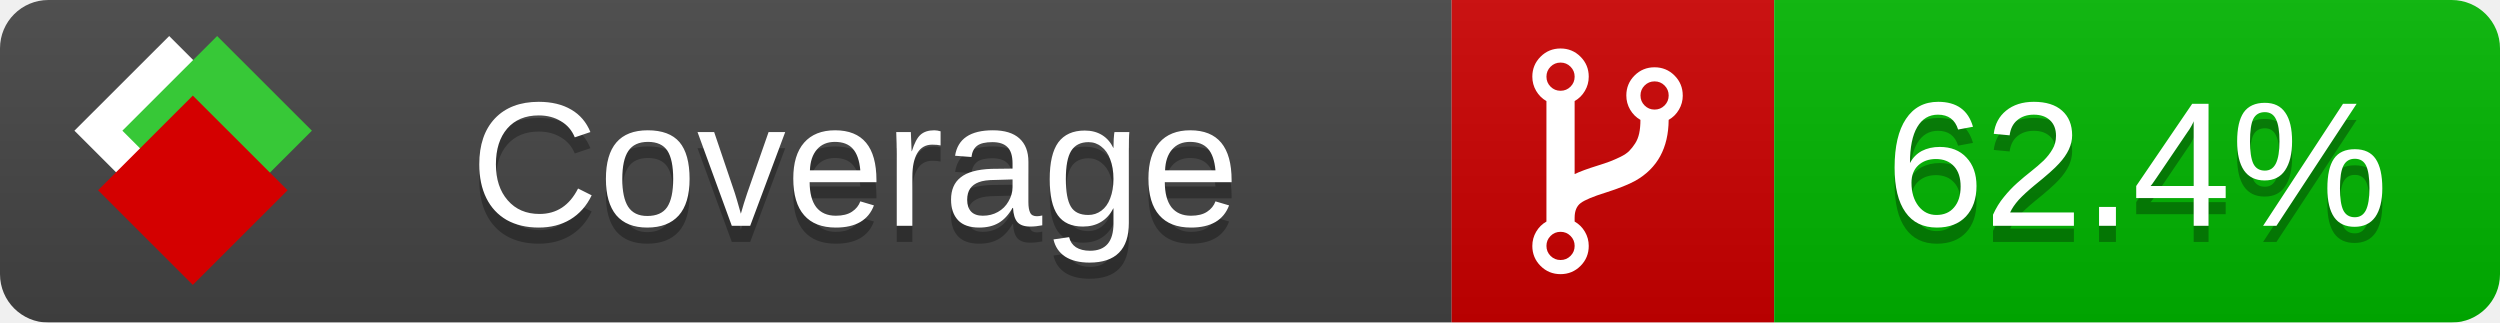
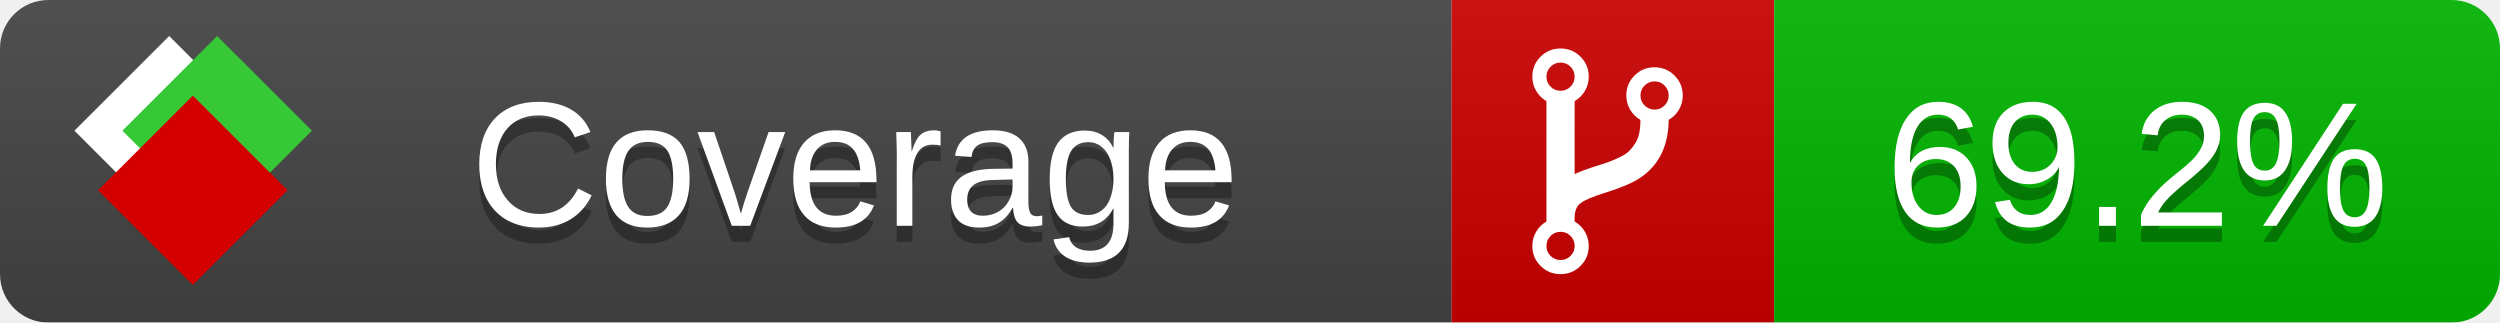
<svg xmlns="http://www.w3.org/2000/svg" xmlns:xlink="http://www.w3.org/1999/xlink" width="155" height="20">
  <style type="text/css">
          
            @keyframes fade1 {
                0% { visibility: visible; opacity: 1; }
               27% { visibility: visible; opacity: 1; }
               33% { visibility: hidden; opacity: 0; }
               60% { visibility: hidden; opacity: 0; }
               66% { visibility: hidden; opacity: 0; }
               93% { visibility: hidden; opacity: 0; }
              100% { visibility: visible; opacity: 1; }
            }
            @keyframes fade2 {
                0% { visibility: hidden; opacity: 0; }
               27% { visibility: hidden; opacity: 0; }
               33% { visibility: visible; opacity: 1; }
               60% { visibility: visible; opacity: 1; }
               66% { visibility: hidden; opacity: 0; }
               93% { visibility: hidden; opacity: 0; }
              100% { visibility: hidden; opacity: 0; }
            }
            @keyframes fade3 {
                0% { visibility: hidden; opacity: 0; }
               27% { visibility: hidden; opacity: 0; }
               33% { visibility: hidden; opacity: 0; }
               60% { visibility: hidden; opacity: 0; }
               66% { visibility: visible; opacity: 1; }
               93% { visibility: visible; opacity: 1; }
              100% { visibility: hidden; opacity: 0; }
            }
            .linecoverage {
                animation-duration: 15s;
                animation-name: fade1;
                animation-iteration-count: infinite;
            }
            .branchcoverage {
                animation-duration: 15s;
                animation-name: fade2;
                animation-iteration-count: infinite;
            }
            .methodcoverage {
                animation-duration: 15s;
                animation-name: fade3;
                animation-iteration-count: infinite;
            }
          
    </style>
  <defs>
    <linearGradient id="gradient" x2="0" y2="100%">
      <stop offset="0" stop-color="#bbb" stop-opacity=".1" />
      <stop offset="1" stop-opacity=".1" />
    </linearGradient>
    <linearGradient id="c">
      <stop offset="0" stop-color="#d40000" />
      <stop offset="1" stop-color="#ff2a2a" />
    </linearGradient>
    <linearGradient id="a">
      <stop offset="0" stop-color="#e0e0de" />
      <stop offset="1" stop-color="#fff" />
    </linearGradient>
    <linearGradient id="b">
      <stop offset="0" stop-color="#37c837" />
      <stop offset="1" stop-color="#217821" />
    </linearGradient>
    <linearGradient xlink:href="#a" id="e" x1="106.44" x2="69.96" y1="-11.96" y2="-46.84" gradientTransform="matrix(-.8426 -.00045 -.00045 -.8426 -94.27 -75.82)" gradientUnits="userSpaceOnUse" />
    <linearGradient xlink:href="#b" id="f" x1="56.19" x2="77.97" y1="-23.45" y2="10.62" gradientTransform="matrix(.8426 .00045 .00045 .8426 94.27 75.82)" gradientUnits="userSpaceOnUse" />
    <linearGradient xlink:href="#c" id="g" x1="79.98" x2="132.9" y1="10.79" y2="10.79" gradientTransform="matrix(.8426 .00045 .00045 .8426 94.27 75.82)" gradientUnits="userSpaceOnUse" />
    <mask id="mask">
      <rect width="155" height="20" rx="3" fill="#fff" />
    </mask>
    <g id="icon" transform="matrix(.04486 0 0 .04481 -.48 -.63)">
      <rect width="52.92" height="52.92" x="-109.72" y="-27.13" fill="url(#e)" transform="rotate(-135)" />
      <rect width="52.92" height="52.92" x="70.19" y="-39.18" fill="url(#f)" transform="rotate(45)" />
      <rect width="52.92" height="52.92" x="80.05" y="-15.74" fill="url(#g)" transform="rotate(45)" />
    </g>
  </defs>
  <g mask="url(#mask)">
    <rect x="0" y="0" width="90" height="20" fill="#444" />
    <rect x="90" y="0" width="20" height="20" fill="#c00" />
    <rect x="110" y="0" width="45" height="20" fill="#00B600" />
    <rect x="0" y="0" width="155" height="20" fill="url(#gradient)" />
  </g>
  <g>
    <path class="" fill="#fff" d="m 97.628,15.247 q 0,-0.364 -0.255,-0.619 -0.255,-0.255 -0.619,-0.255 -0.364,0 -0.619,0.255 -0.255,0.255 -0.255,0.619 0,0.364 0.255,0.619 0.255,0.255 0.619,0.255 0.364,0 0.619,-0.255 0.255,-0.255 0.255,-0.619 z m 0,-10.493 q 0,-0.364 -0.255,-0.619 -0.255,-0.255 -0.619,-0.255 -0.364,0 -0.619,0.255 -0.255,0.255 -0.255,0.619 0,0.364 0.255,0.619 0.255,0.255 0.619,0.255 0.364,0 0.619,-0.255 0.255,-0.255 0.255,-0.619 z m 5.83,1.166 q 0,-0.364 -0.255,-0.619 -0.255,-0.255 -0.619,-0.255 -0.364,0 -0.619,0.255 -0.255,0.255 -0.255,0.619 0,0.364 0.255,0.619 0.255,0.255 0.619,0.255 0.364,0 0.619,-0.255 0.255,-0.255 0.255,-0.619 z m 0.874,0 q 0,0.474 -0.237,0.879 -0.237,0.405 -0.638,0.633 -0.018,2.614 -2.059,3.771 -0.619,0.346 -1.849,0.738 -1.166,0.364 -1.544,0.647 -0.378,0.282 -0.378,0.911 l 0,0.237 q 0.401,0.228 0.638,0.633 0.237,0.405 0.237,0.879 0,0.729 -0.51,1.239 -0.51,0.51 -1.239,0.51 -0.729,0 -1.239,-0.51 -0.51,-0.51 -0.51,-1.239 0,-0.474 0.237,-0.879 0.237,-0.405 0.638,-0.633 l 0,-7.469 q -0.401,-0.228 -0.638,-0.633 -0.237,-0.405 -0.237,-0.879 0,-0.729 0.51,-1.239 0.51,-0.51 1.239,-0.51 0.729,0 1.239,0.51 0.51,0.51 0.51,1.239 0,0.474 -0.237,0.879 -0.237,0.405 -0.638,0.633 l 0,4.527 q 0.492,-0.237 1.403,-0.519 0.501,-0.155 0.797,-0.269 0.296,-0.114 0.642,-0.282 0.346,-0.169 0.537,-0.36 0.191,-0.191 0.369,-0.465 0.178,-0.273 0.255,-0.633 0.077,-0.36 0.077,-0.833 -0.401,-0.228 -0.638,-0.633 -0.237,-0.405 -0.237,-0.879 0,-0.729 0.51,-1.239 0.51,-0.51 1.239,-0.51 0.729,0 1.239,0.51 0.51,0.51 0.51,1.239 z" />
  </g>
  <g fill="#fff" text-anchor="middle" font-family="Verdana,Arial,Geneva,sans-serif" font-size="11">
    <a xlink:href="https://github.com/danielpalme/ReportGenerator" target="_top">
      <use xlink:href="#icon" transform="translate(3,1) scale(3.5)" />
    </a>
    <text x="53" y="15" fill="#010101" fill-opacity=".3">Coverage</text>
    <text x="53" y="14" fill="#fff">Coverage</text>
-     <text class="" x="132.5" y="15" fill="#010101" fill-opacity=".3">62.4%</text>
-     <text class="" x="132.5" y="14">62.4%</text>
+     <text class="" x="132.5" y="15" fill="#010101" fill-opacity=".3">69.2%</text>
+     <text class="" x="132.5" y="14">69.2%</text>
  </g>
  <g>
    <rect class="" x="90" y="0" width="65" height="20" fill-opacity="0" />
  </g>
</svg>
